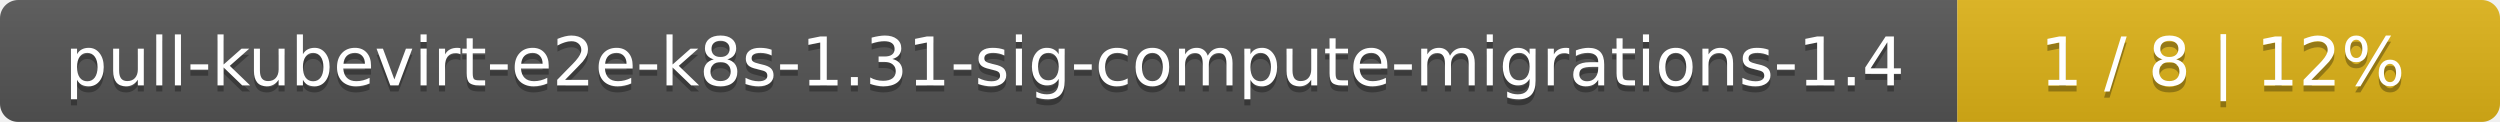
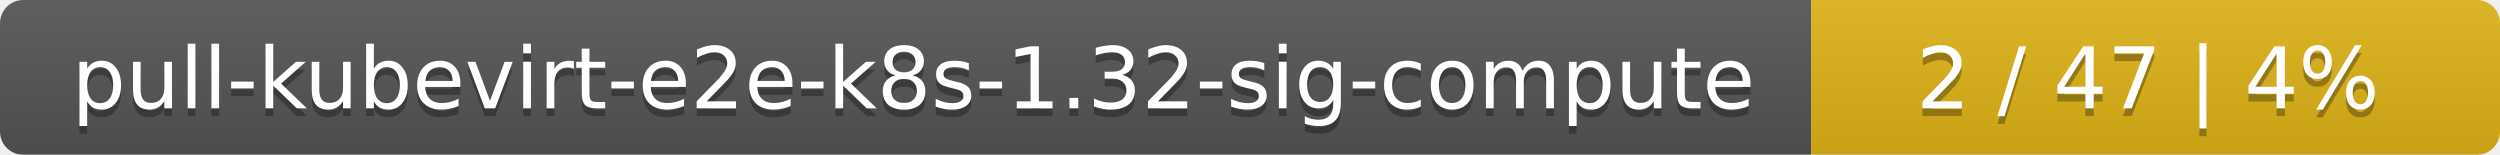
- <svg xmlns="http://www.w3.org/2000/svg" width="410" height="20">
+ <svg xmlns="http://www.w3.org/2000/svg" width="323" height="20">
  <linearGradient id="smooth" x2="0" y2="100%">
    <stop offset="0" stop-color="#bbb" stop-opacity=".1" />
    <stop offset="1" stop-opacity=".1" />
  </linearGradient>
  <mask id="round">
-     <rect width="410" height="20" rx="3" fill="#fff" />
+     <rect width="323" height="20" rx="3" fill="#fff" />
  </mask>
  <g mask="url(#round)">
-     <rect width="321" height="20" fill="#555" />
-     <rect x="321" width="89" height="20" fill="#dfb317" />
-     <rect width="410" height="20" fill="url(#smooth)" />
+     <rect width="234" height="20" fill="#555" />
+     <rect x="234" width="89" height="20" fill="#dfb317" />
+     <rect width="323" height="20" fill="url(#smooth)" />
  </g>
  <g fill="#fff" text-anchor="middle" font-family="DejaVu Sans,Verdana,Geneva,sans-serif" font-size="11">
-     <text x="161.5" y="15" fill="#010101" fill-opacity=".3">pull-kubevirt-e2e-k8s-1.31-sig-compute-migrations-1.4</text>
-     <text x="161.5" y="14">pull-kubevirt-e2e-k8s-1.31-sig-compute-migrations-1.4</text>
-     <text x="364.5" y="15" fill="#010101" fill-opacity=".3">1 / 8    |    12%</text>
-     <text x="364.5" y="14">1 / 8    |    12%</text>
+     <text x="118" y="15" fill="#010101" fill-opacity=".3">pull-kubevirt-e2e-k8s-1.32-sig-compute</text>
+     <text x="118" y="14">pull-kubevirt-e2e-k8s-1.32-sig-compute</text>
+     <text x="277.5" y="15" fill="#010101" fill-opacity=".3">2 / 47    |    4%</text>
+     <text x="277.5" y="14">2 / 47    |    4%</text>
  </g>
</svg>
